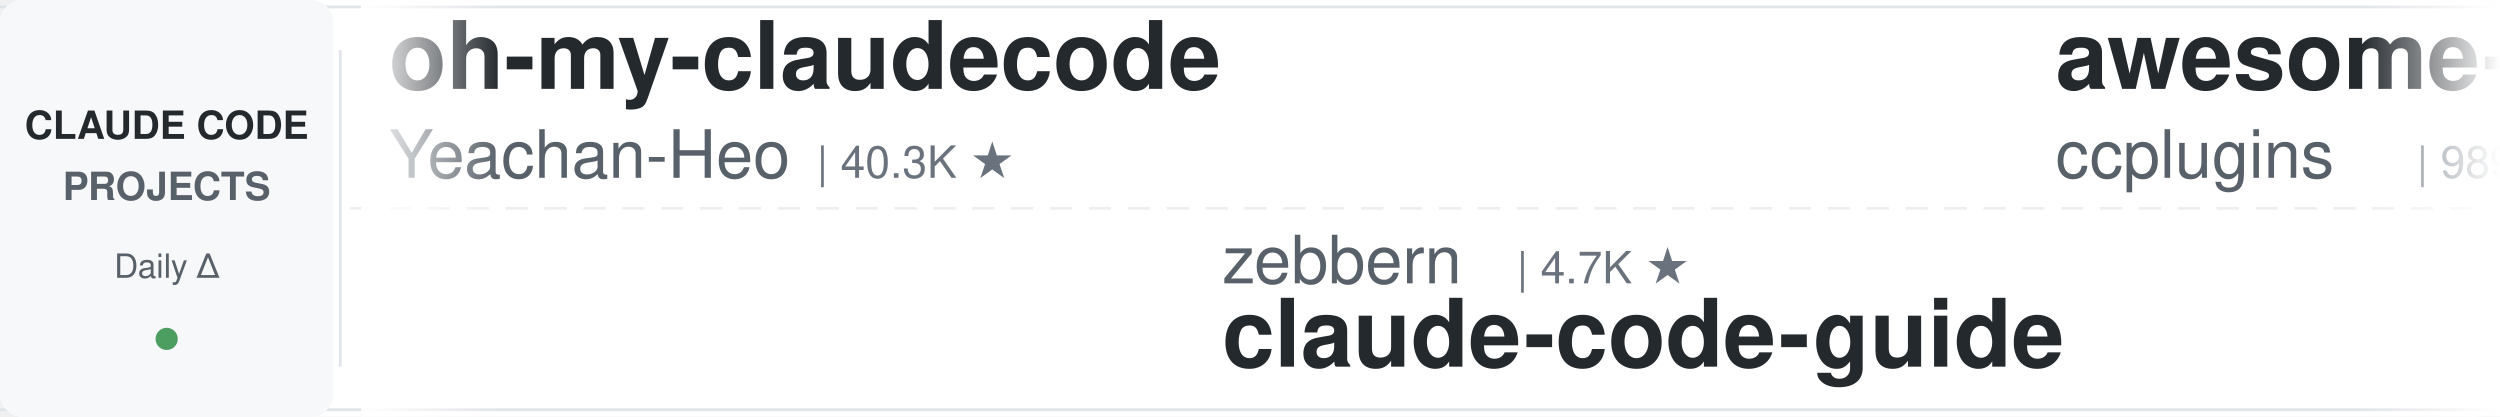
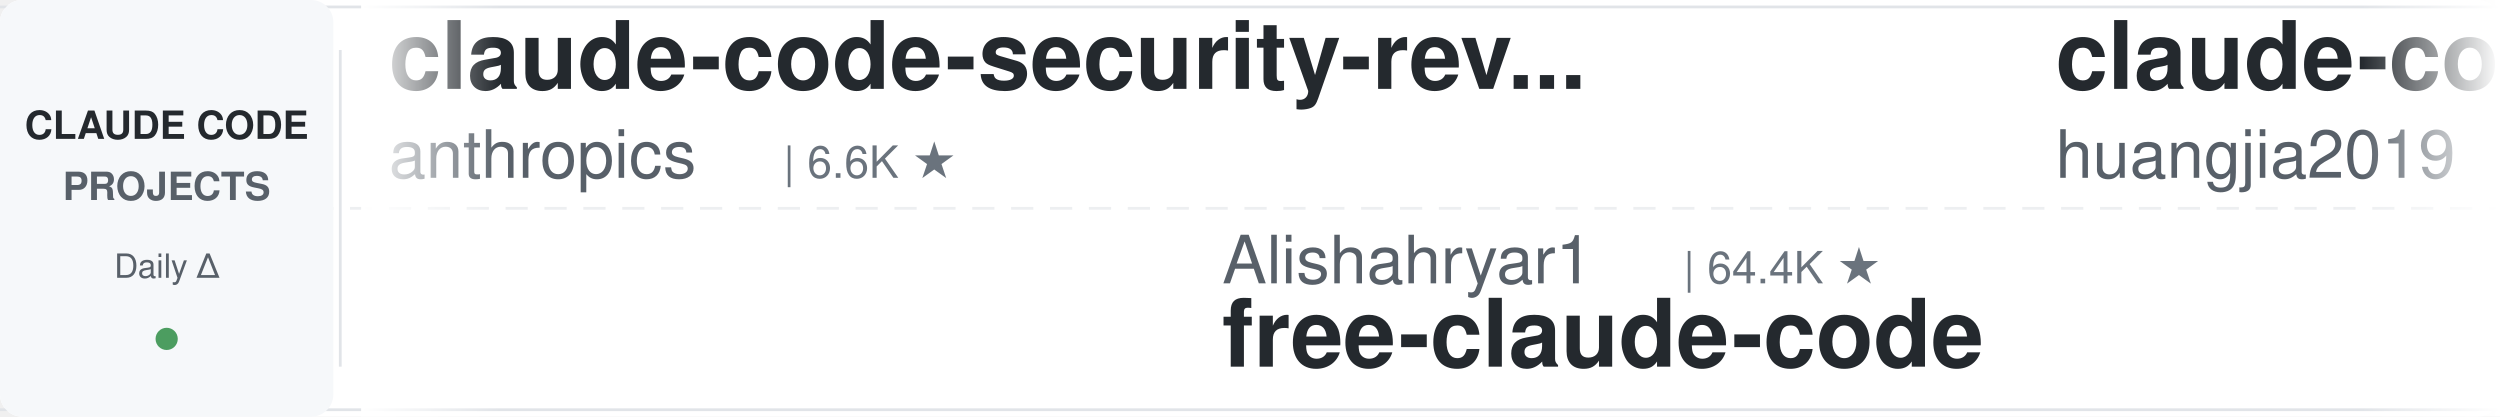
<svg xmlns="http://www.w3.org/2000/svg" width="900" height="150">
  <defs>
    <linearGradient id="leftFade" x1="0%" y1="0%" x2="100%" y2="0%">
      <stop offset="0%" style="stop-color:#ffffff;stop-opacity:1" />
      <stop offset="100%" style="stop-color:#ffffff;stop-opacity:0" />
    </linearGradient>
    <linearGradient id="rightFade" x1="0%" y1="0%" x2="100%" y2="0%">
      <stop offset="0%" style="stop-color:#ffffff;stop-opacity:0" />
      <stop offset="100%" style="stop-color:#ffffff;stop-opacity:1" />
    </linearGradient>
  </defs>
  <rect width="900" height="150" fill="#ffffff" rx="8" />
  <rect x="0" y="2" width="900" height="1" fill="#e1e4e8" />
  <rect x="0" y="147" width="900" height="1" fill="#e1e4e8" />
  <line x1="0" y1="75" x2="900" y2="75" stroke="#e1e4e8" stroke-width="1" stroke-dasharray="8 6" opacity="0.6" />
  <rect x="0" y="0" width="120" height="150" fill="#f6f8fa" rx="8" />
  <text x="60" y="50" font-family="-apple-system, BlinkMacSystemFont, 'Segoe UI', Helvetica, Arial, sans-serif" font-size="14" font-weight="600" fill="#24292e" text-anchor="middle">CLAUDE CODE</text>
  <text x="60" y="72" font-family="-apple-system, BlinkMacSystemFont, 'Segoe UI', Helvetica, Arial, sans-serif" font-size="14" font-weight="600" fill="#586069" text-anchor="middle">PROJECTS</text>
  <text x="60" y="100" font-family="-apple-system, BlinkMacSystemFont, 'Segoe UI', Helvetica, Arial, sans-serif" font-size="12" font-weight="500" fill="#586069" text-anchor="middle">Daily Δ</text>
  <circle cx="60" cy="122" r="4" fill="#22863a" opacity="0.8" />
  <rect x="122" y="18" width="1" height="114" fill="#e1e4e8" />
  <clipPath id="tickerClip">
    <rect x="130" y="0" width="770" height="150" />
  </clipPath>
  <g clip-path="url(#tickerClip)">
    <g id="tickerItems">
      <animateTransform attributeName="transform" attributeType="XML" type="translate" from="0 0" to="-3000 0" dur="54s" repeatCount="indefinite" />
      <g transform="translate(0, 0)">
-         <text x="140" y="32" font-family="-apple-system, BlinkMacSystemFont, 'Segoe UI', Helvetica, Arial, sans-serif" font-size="34" font-weight="600" fill="#24292e">oh-my-claudecode</text>
-         <text x="140" y="64" font-family="-apple-system, BlinkMacSystemFont, 'Segoe UI', Helvetica, Arial, sans-serif" font-size="24" font-weight="400" fill="#586069">Yeachan-Heo</text>
-         <text x="294" y="64" font-family="-apple-system, BlinkMacSystemFont, 'Segoe UI', Helvetica, Arial, sans-serif" font-size="16" font-weight="500" fill="#6a737d">| 40.3K ★</text>
+         <text x="140" y="32" font-family="-apple-system, BlinkMacSystemFont, 'Segoe UI', Helvetica, Arial, sans-serif" font-size="34" font-weight="600" fill="#24292e">claude-code-security-rev...</text>
+         <text x="140" y="64" font-family="-apple-system, BlinkMacSystemFont, 'Segoe UI', Helvetica, Arial, sans-serif" font-size="24" font-weight="400" fill="#586069">anthropics</text>
+         <text x="282" y="64" font-family="-apple-system, BlinkMacSystemFont, 'Segoe UI', Helvetica, Arial, sans-serif" font-size="16" font-weight="500" fill="#6a737d">| 6.6K ★</text>
      </g>
      <g transform="translate(300, 0)">
-         <text x="140" y="102" font-family="-apple-system, BlinkMacSystemFont, 'Segoe UI', Helvetica, Arial, sans-serif" font-size="24" font-weight="400" fill="#586069">zebbern</text>
-         <text x="246" y="102" font-family="-apple-system, BlinkMacSystemFont, 'Segoe UI', Helvetica, Arial, sans-serif" font-size="16" font-weight="500" fill="#6a737d">| 4.7K ★</text>
-         <text x="140" y="132" font-family="-apple-system, BlinkMacSystemFont, 'Segoe UI', Helvetica, Arial, sans-serif" font-size="34" font-weight="600" fill="#24292e">claude-code-guide</text>
+         <text x="140" y="102" font-family="-apple-system, BlinkMacSystemFont, 'Segoe UI', Helvetica, Arial, sans-serif" font-size="24" font-weight="400" fill="#586069">Alishahryar1</text>
+         <text x="306" y="102" font-family="-apple-system, BlinkMacSystemFont, 'Segoe UI', Helvetica, Arial, sans-serif" font-size="16" font-weight="500" fill="#6a737d">| 64.4K ★</text>
+         <text x="140" y="132" font-family="-apple-system, BlinkMacSystemFont, 'Segoe UI', Helvetica, Arial, sans-serif" font-size="34" font-weight="600" fill="#24292e">free-claude-code</text>
      </g>
      <g transform="translate(600, 0)">
-         <text x="140" y="32" font-family="-apple-system, BlinkMacSystemFont, 'Segoe UI', Helvetica, Arial, sans-serif" font-size="34" font-weight="600" fill="#24292e">awesome-claude-code-plug...</text>
-         <text x="140" y="64" font-family="-apple-system, BlinkMacSystemFont, 'Segoe UI', Helvetica, Arial, sans-serif" font-size="24" font-weight="400" fill="#586069">ccplugins</text>
-         <text x="270" y="64" font-family="-apple-system, BlinkMacSystemFont, 'Segoe UI', Helvetica, Arial, sans-serif" font-size="16" font-weight="500" fill="#6a737d">| 989 ★</text>
+         <text x="140" y="32" font-family="-apple-system, BlinkMacSystemFont, 'Segoe UI', Helvetica, Arial, sans-serif" font-size="34" font-weight="600" fill="#24292e">claude-code-engineering</text>
+         <text x="140" y="64" font-family="-apple-system, BlinkMacSystemFont, 'Segoe UI', Helvetica, Arial, sans-serif" font-size="24" font-weight="400" fill="#586069">huangjia2019</text>
+         <text x="306" y="64" font-family="-apple-system, BlinkMacSystemFont, 'Segoe UI', Helvetica, Arial, sans-serif" font-size="16" font-weight="500" fill="#6a737d">| 1.1K ★</text>
      </g>
      <g transform="translate(900, 0)">
-         <text x="140" y="102" font-family="-apple-system, BlinkMacSystemFont, 'Segoe UI', Helvetica, Arial, sans-serif" font-size="24" font-weight="400" fill="#586069">fuergaosi233</text>
-         <text x="306" y="102" font-family="-apple-system, BlinkMacSystemFont, 'Segoe UI', Helvetica, Arial, sans-serif" font-size="16" font-weight="500" fill="#6a737d">| 2.8K ★</text>
-         <text x="140" y="132" font-family="-apple-system, BlinkMacSystemFont, 'Segoe UI', Helvetica, Arial, sans-serif" font-size="34" font-weight="600" fill="#24292e">claude-code-proxy</text>
+         <text x="140" y="102" font-family="-apple-system, BlinkMacSystemFont, 'Segoe UI', Helvetica, Arial, sans-serif" font-size="24" font-weight="400" fill="#586069">multica-ai</text>
+         <text x="282" y="102" font-family="-apple-system, BlinkMacSystemFont, 'Segoe UI', Helvetica, Arial, sans-serif" font-size="16" font-weight="500" fill="#6a737d">| 225.6K ★</text>
+         <text x="140" y="132" font-family="-apple-system, BlinkMacSystemFont, 'Segoe UI', Helvetica, Arial, sans-serif" font-size="34" font-weight="600" fill="#24292e">andrej-karpathy-skills</text>
      </g>
      <g transform="translate(1200, 0)">
-         <text x="140" y="32" font-family="-apple-system, BlinkMacSystemFont, 'Segoe UI', Helvetica, Arial, sans-serif" font-size="34" font-weight="600" fill="#24292e">learn-claude-code</text>
-         <text x="140" y="64" font-family="-apple-system, BlinkMacSystemFont, 'Segoe UI', Helvetica, Arial, sans-serif" font-size="24" font-weight="400" fill="#586069">shareAI-lab</text>
-         <text x="294" y="64" font-family="-apple-system, BlinkMacSystemFont, 'Segoe UI', Helvetica, Arial, sans-serif" font-size="16" font-weight="500" fill="#6a737d">| 79.4K ★</text>
+         <text x="140" y="32" font-family="-apple-system, BlinkMacSystemFont, 'Segoe UI', Helvetica, Arial, sans-serif" font-size="34" font-weight="600" fill="#24292e">awesome-claude-code-tool...</text>
+         <text x="140" y="64" font-family="-apple-system, BlinkMacSystemFont, 'Segoe UI', Helvetica, Arial, sans-serif" font-size="24" font-weight="400" fill="#586069">rohitg00</text>
+         <text x="258" y="64" font-family="-apple-system, BlinkMacSystemFont, 'Segoe UI', Helvetica, Arial, sans-serif" font-size="16" font-weight="500" fill="#6a737d">| 2.8K ★</text>
      </g>
      <g transform="translate(1500, 0)">
-         <text x="140" y="102" font-family="-apple-system, BlinkMacSystemFont, 'Segoe UI', Helvetica, Arial, sans-serif" font-size="24" font-weight="400" fill="#586069">JrCx7scC</text>
-         <text x="258" y="102" font-family="-apple-system, BlinkMacSystemFont, 'Segoe UI', Helvetica, Arial, sans-serif" font-size="16" font-weight="500" fill="#6a737d">| 375 ★</text>
-         <text x="140" y="132" font-family="-apple-system, BlinkMacSystemFont, 'Segoe UI', Helvetica, Arial, sans-serif" font-size="34" font-weight="600" fill="#24292e">claude-code-source</text>
+         <text x="140" y="102" font-family="-apple-system, BlinkMacSystemFont, 'Segoe UI', Helvetica, Arial, sans-serif" font-size="24" font-weight="400" fill="#586069">ding113</text>
+         <text x="246" y="102" font-family="-apple-system, BlinkMacSystemFont, 'Segoe UI', Helvetica, Arial, sans-serif" font-size="16" font-weight="500" fill="#6a737d">| 3.4K ★</text>
+         <text x="140" y="132" font-family="-apple-system, BlinkMacSystemFont, 'Segoe UI', Helvetica, Arial, sans-serif" font-size="34" font-weight="600" fill="#24292e">claude-code-hub</text>
      </g>
      <g transform="translate(1800, 0)">
-         <text x="140" y="32" font-family="-apple-system, BlinkMacSystemFont, 'Segoe UI', Helvetica, Arial, sans-serif" font-size="34" font-weight="600" fill="#24292e">claude-code-from-scratch</text>
-         <text x="140" y="64" font-family="-apple-system, BlinkMacSystemFont, 'Segoe UI', Helvetica, Arial, sans-serif" font-size="24" font-weight="400" fill="#586069">Windy3f3f3f3f</text>
-         <text x="318" y="64" font-family="-apple-system, BlinkMacSystemFont, 'Segoe UI', Helvetica, Arial, sans-serif" font-size="16" font-weight="500" fill="#6a737d">| 2.8K ★</text>
+         <text x="140" y="32" font-family="-apple-system, BlinkMacSystemFont, 'Segoe UI', Helvetica, Arial, sans-serif" font-size="34" font-weight="600" fill="#24292e">ClaudeCode-Portable</text>
+         <text x="140" y="64" font-family="-apple-system, BlinkMacSystemFont, 'Segoe UI', Helvetica, Arial, sans-serif" font-size="24" font-weight="400" fill="#586069">techjarves</text>
+         <text x="282" y="64" font-family="-apple-system, BlinkMacSystemFont, 'Segoe UI', Helvetica, Arial, sans-serif" font-size="16" font-weight="500" fill="#6a737d">| 1.6K ★</text>
      </g>
      <g transform="translate(2100, 0)">
-         <text x="140" y="102" font-family="-apple-system, BlinkMacSystemFont, 'Segoe UI', Helvetica, Arial, sans-serif" font-size="24" font-weight="400" fill="#586069">andrew-kramer-inno</text>
-         <text x="378" y="102" font-family="-apple-system, BlinkMacSystemFont, 'Segoe UI', Helvetica, Arial, sans-serif" font-size="16" font-weight="500" fill="#6a737d">| 594 ★</text>
-         <text x="140" y="132" font-family="-apple-system, BlinkMacSystemFont, 'Segoe UI', Helvetica, Arial, sans-serif" font-size="34" font-weight="600" fill="#24292e">claude-code-source-build</text>
+         <text x="140" y="102" font-family="-apple-system, BlinkMacSystemFont, 'Segoe UI', Helvetica, Arial, sans-serif" font-size="24" font-weight="400" fill="#586069">centminmod</text>
+         <text x="282" y="102" font-family="-apple-system, BlinkMacSystemFont, 'Segoe UI', Helvetica, Arial, sans-serif" font-size="16" font-weight="500" fill="#6a737d">| 2.7K ★</text>
+         <text x="140" y="132" font-family="-apple-system, BlinkMacSystemFont, 'Segoe UI', Helvetica, Arial, sans-serif" font-size="34" font-weight="600" fill="#24292e">my-claude-code-setup</text>
      </g>
      <g transform="translate(2400, 0)">
-         <text x="140" y="32" font-family="-apple-system, BlinkMacSystemFont, 'Segoe UI', Helvetica, Arial, sans-serif" font-size="34" font-weight="600" fill="#24292e">Claude-Code-Game-Studios</text>
-         <text x="140" y="64" font-family="-apple-system, BlinkMacSystemFont, 'Segoe UI', Helvetica, Arial, sans-serif" font-size="24" font-weight="400" fill="#586069">Donchitos</text>
-         <text x="270" y="64" font-family="-apple-system, BlinkMacSystemFont, 'Segoe UI', Helvetica, Arial, sans-serif" font-size="16" font-weight="500" fill="#6a737d">| 27.9K ★</text>
+         <text x="140" y="32" font-family="-apple-system, BlinkMacSystemFont, 'Segoe UI', Helvetica, Arial, sans-serif" font-size="34" font-weight="600" fill="#24292e">claude-code-best-practic...</text>
+         <text x="140" y="64" font-family="-apple-system, BlinkMacSystemFont, 'Segoe UI', Helvetica, Arial, sans-serif" font-size="24" font-weight="400" fill="#586069">shanraisshan</text>
+         <text x="306" y="64" font-family="-apple-system, BlinkMacSystemFont, 'Segoe UI', Helvetica, Arial, sans-serif" font-size="16" font-weight="500" fill="#6a737d">| 68.2K ★</text>
      </g>
      <g transform="translate(2700, 0)">
-         <text x="140" y="102" font-family="-apple-system, BlinkMacSystemFont, 'Segoe UI', Helvetica, Arial, sans-serif" font-size="24" font-weight="400" fill="#586069">VoltAgent</text>
-         <text x="270" y="102" font-family="-apple-system, BlinkMacSystemFont, 'Segoe UI', Helvetica, Arial, sans-serif" font-size="16" font-weight="500" fill="#6a737d">| 26.1K ★</text>
-         <text x="140" y="132" font-family="-apple-system, BlinkMacSystemFont, 'Segoe UI', Helvetica, Arial, sans-serif" font-size="34" font-weight="600" fill="#24292e">awesome-claude-code-suba...</text>
+         <text x="140" y="102" font-family="-apple-system, BlinkMacSystemFont, 'Segoe UI', Helvetica, Arial, sans-serif" font-size="24" font-weight="400" fill="#586069">ChrisWiles</text>
+         <text x="282" y="102" font-family="-apple-system, BlinkMacSystemFont, 'Segoe UI', Helvetica, Arial, sans-serif" font-size="16" font-weight="500" fill="#6a737d">| 6.1K ★</text>
+         <text x="140" y="132" font-family="-apple-system, BlinkMacSystemFont, 'Segoe UI', Helvetica, Arial, sans-serif" font-size="34" font-weight="600" fill="#24292e">claude-code-showcase</text>
      </g>
      <g transform="translate(3000, 0)">
-         <text x="140" y="32" font-family="-apple-system, BlinkMacSystemFont, 'Segoe UI', Helvetica, Arial, sans-serif" font-size="34" font-weight="600" fill="#24292e">oh-my-claudecode</text>
-         <text x="140" y="64" font-family="-apple-system, BlinkMacSystemFont, 'Segoe UI', Helvetica, Arial, sans-serif" font-size="24" font-weight="400" fill="#586069">Yeachan-Heo</text>
-         <text x="294" y="64" font-family="-apple-system, BlinkMacSystemFont, 'Segoe UI', Helvetica, Arial, sans-serif" font-size="16" font-weight="500" fill="#6a737d">| 40.3K ★</text>
+         <text x="140" y="32" font-family="-apple-system, BlinkMacSystemFont, 'Segoe UI', Helvetica, Arial, sans-serif" font-size="34" font-weight="600" fill="#24292e">claude-code-security-rev...</text>
+         <text x="140" y="64" font-family="-apple-system, BlinkMacSystemFont, 'Segoe UI', Helvetica, Arial, sans-serif" font-size="24" font-weight="400" fill="#586069">anthropics</text>
+         <text x="282" y="64" font-family="-apple-system, BlinkMacSystemFont, 'Segoe UI', Helvetica, Arial, sans-serif" font-size="16" font-weight="500" fill="#6a737d">| 6.6K ★</text>
      </g>
      <g transform="translate(3300, 0)">
-         <text x="140" y="102" font-family="-apple-system, BlinkMacSystemFont, 'Segoe UI', Helvetica, Arial, sans-serif" font-size="24" font-weight="400" fill="#586069">zebbern</text>
-         <text x="246" y="102" font-family="-apple-system, BlinkMacSystemFont, 'Segoe UI', Helvetica, Arial, sans-serif" font-size="16" font-weight="500" fill="#6a737d">| 4.7K ★</text>
-         <text x="140" y="132" font-family="-apple-system, BlinkMacSystemFont, 'Segoe UI', Helvetica, Arial, sans-serif" font-size="34" font-weight="600" fill="#24292e">claude-code-guide</text>
+         <text x="140" y="102" font-family="-apple-system, BlinkMacSystemFont, 'Segoe UI', Helvetica, Arial, sans-serif" font-size="24" font-weight="400" fill="#586069">Alishahryar1</text>
+         <text x="306" y="102" font-family="-apple-system, BlinkMacSystemFont, 'Segoe UI', Helvetica, Arial, sans-serif" font-size="16" font-weight="500" fill="#6a737d">| 64.4K ★</text>
+         <text x="140" y="132" font-family="-apple-system, BlinkMacSystemFont, 'Segoe UI', Helvetica, Arial, sans-serif" font-size="34" font-weight="600" fill="#24292e">free-claude-code</text>
      </g>
      <g transform="translate(3600, 0)">
-         <text x="140" y="32" font-family="-apple-system, BlinkMacSystemFont, 'Segoe UI', Helvetica, Arial, sans-serif" font-size="34" font-weight="600" fill="#24292e">awesome-claude-code-plug...</text>
-         <text x="140" y="64" font-family="-apple-system, BlinkMacSystemFont, 'Segoe UI', Helvetica, Arial, sans-serif" font-size="24" font-weight="400" fill="#586069">ccplugins</text>
-         <text x="270" y="64" font-family="-apple-system, BlinkMacSystemFont, 'Segoe UI', Helvetica, Arial, sans-serif" font-size="16" font-weight="500" fill="#6a737d">| 989 ★</text>
+         <text x="140" y="32" font-family="-apple-system, BlinkMacSystemFont, 'Segoe UI', Helvetica, Arial, sans-serif" font-size="34" font-weight="600" fill="#24292e">claude-code-engineering</text>
+         <text x="140" y="64" font-family="-apple-system, BlinkMacSystemFont, 'Segoe UI', Helvetica, Arial, sans-serif" font-size="24" font-weight="400" fill="#586069">huangjia2019</text>
+         <text x="306" y="64" font-family="-apple-system, BlinkMacSystemFont, 'Segoe UI', Helvetica, Arial, sans-serif" font-size="16" font-weight="500" fill="#6a737d">| 1.1K ★</text>
      </g>
      <g transform="translate(3900, 0)">
-         <text x="140" y="102" font-family="-apple-system, BlinkMacSystemFont, 'Segoe UI', Helvetica, Arial, sans-serif" font-size="24" font-weight="400" fill="#586069">fuergaosi233</text>
-         <text x="306" y="102" font-family="-apple-system, BlinkMacSystemFont, 'Segoe UI', Helvetica, Arial, sans-serif" font-size="16" font-weight="500" fill="#6a737d">| 2.8K ★</text>
-         <text x="140" y="132" font-family="-apple-system, BlinkMacSystemFont, 'Segoe UI', Helvetica, Arial, sans-serif" font-size="34" font-weight="600" fill="#24292e">claude-code-proxy</text>
+         <text x="140" y="102" font-family="-apple-system, BlinkMacSystemFont, 'Segoe UI', Helvetica, Arial, sans-serif" font-size="24" font-weight="400" fill="#586069">multica-ai</text>
+         <text x="282" y="102" font-family="-apple-system, BlinkMacSystemFont, 'Segoe UI', Helvetica, Arial, sans-serif" font-size="16" font-weight="500" fill="#6a737d">| 225.6K ★</text>
+         <text x="140" y="132" font-family="-apple-system, BlinkMacSystemFont, 'Segoe UI', Helvetica, Arial, sans-serif" font-size="34" font-weight="600" fill="#24292e">andrej-karpathy-skills</text>
      </g>
    </g>
  </g>
  <rect x="130" y="0" width="50" height="150" fill="url(#leftFade)" />
  <rect x="850" y="0" width="50" height="150" fill="url(#rightFade)" />
</svg>
